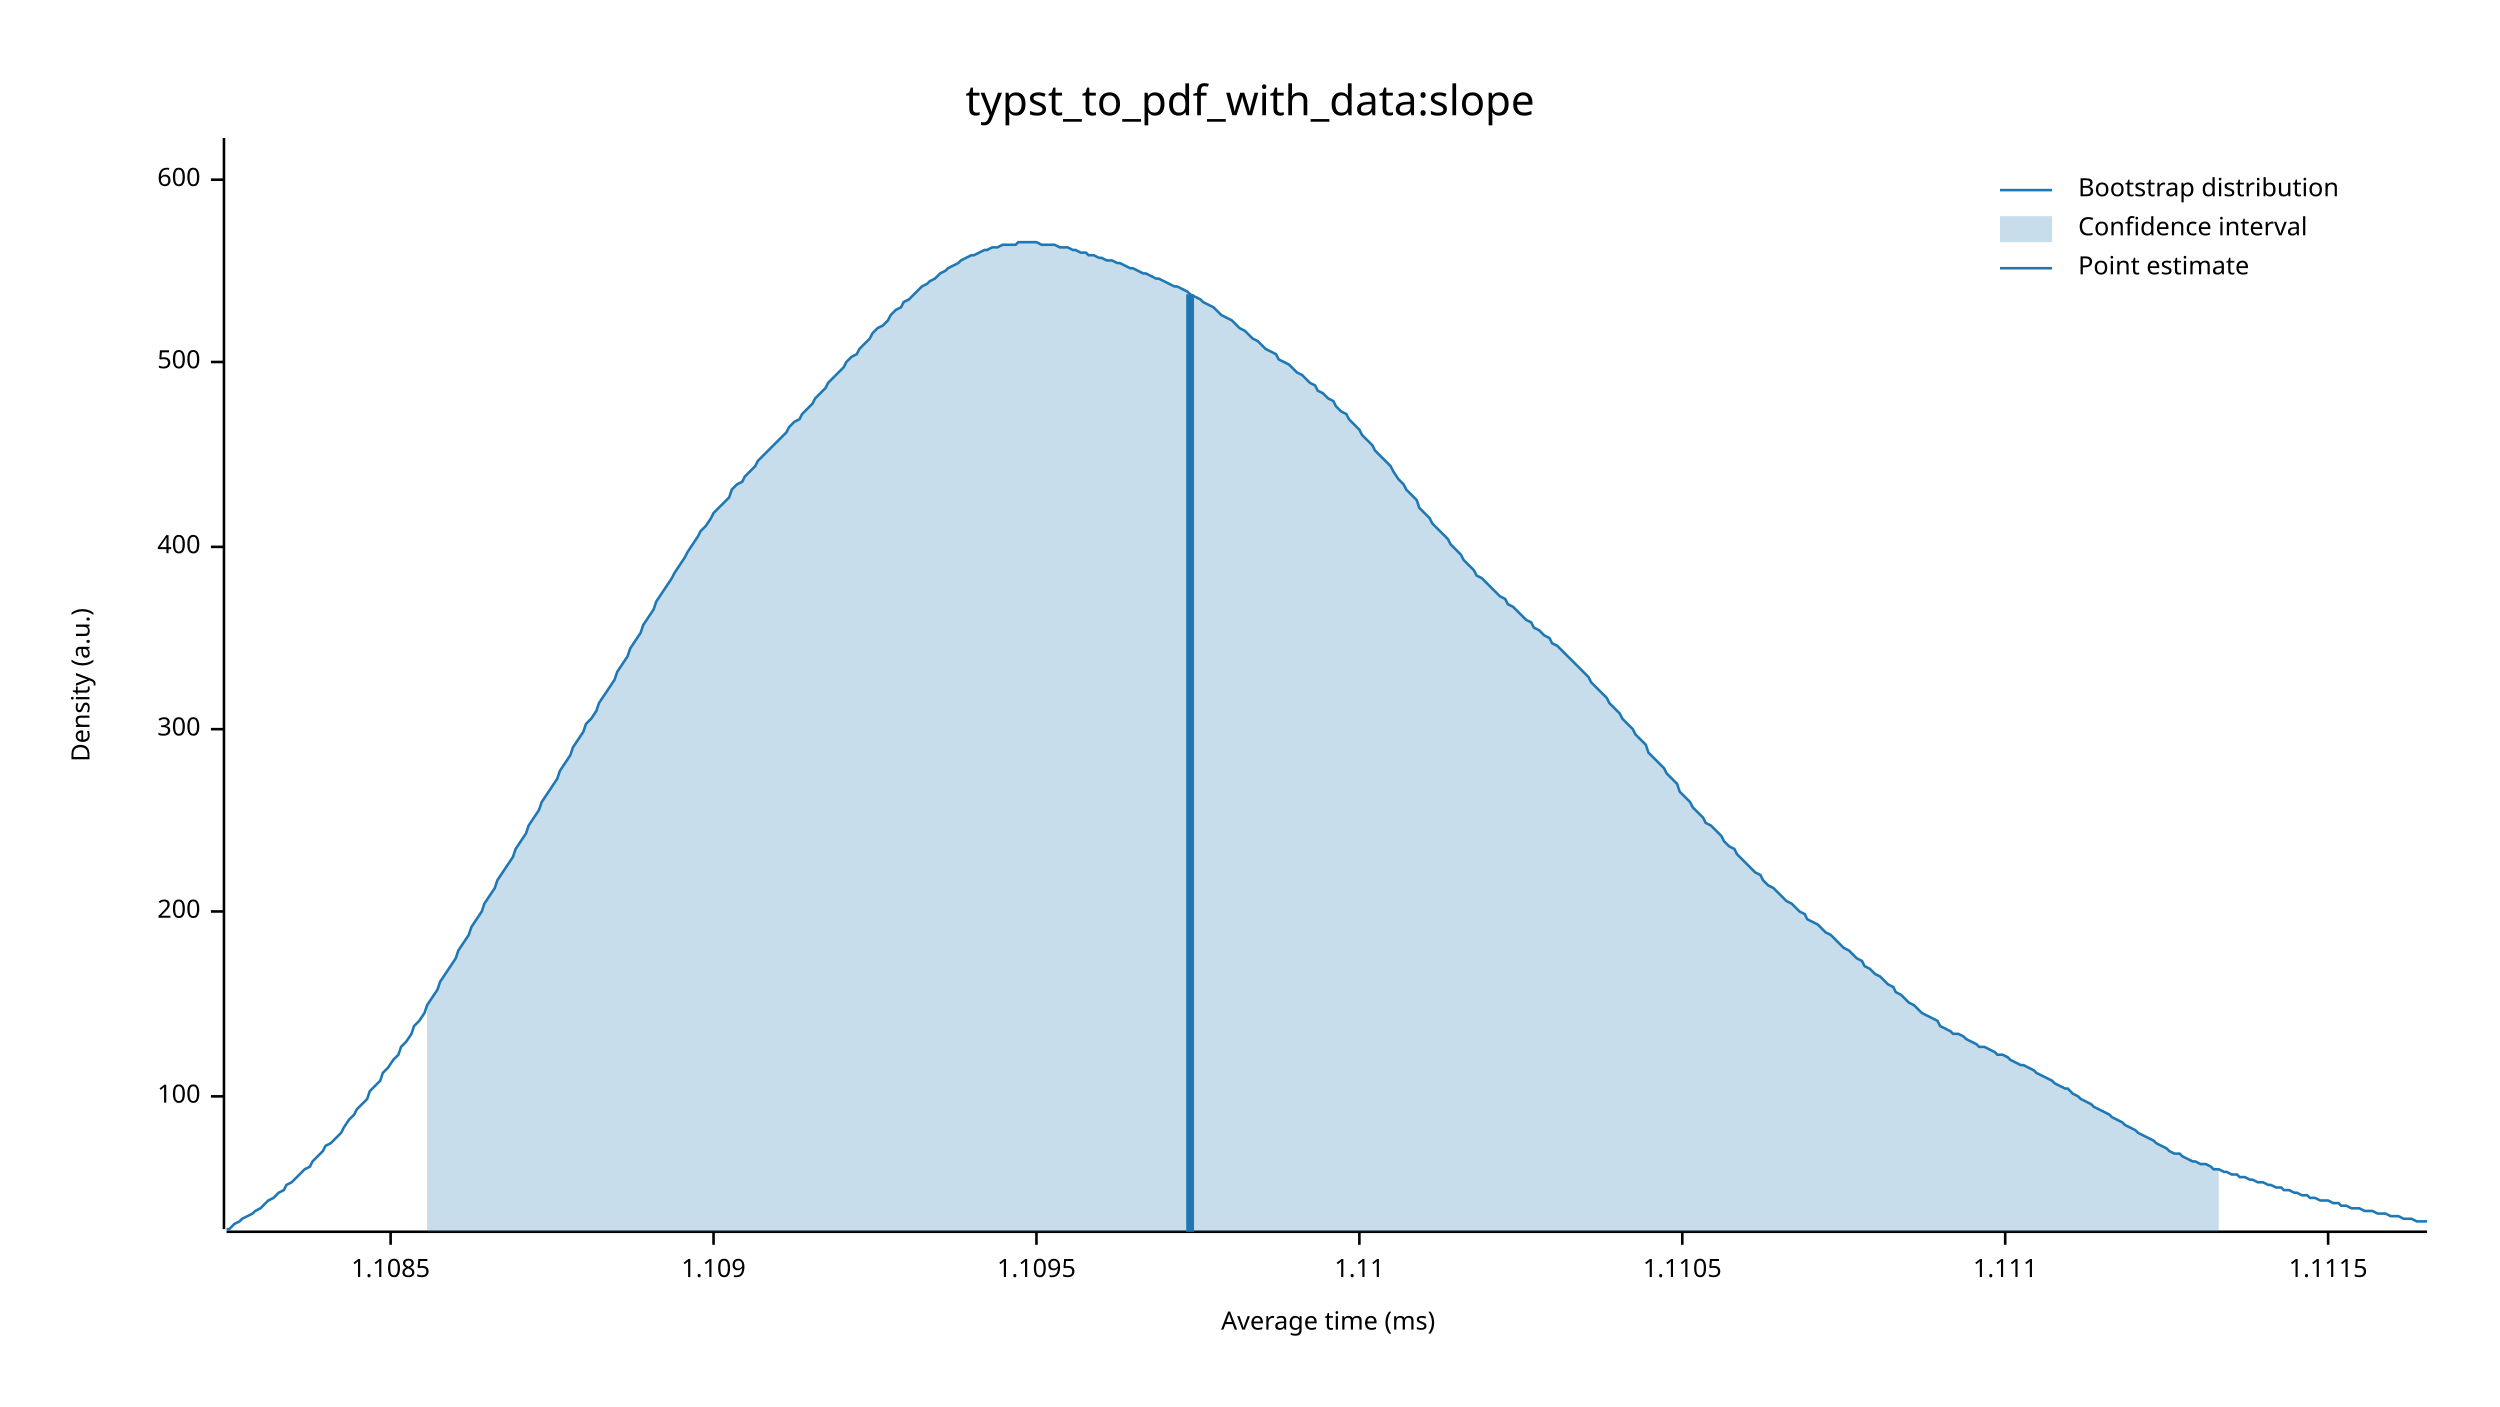
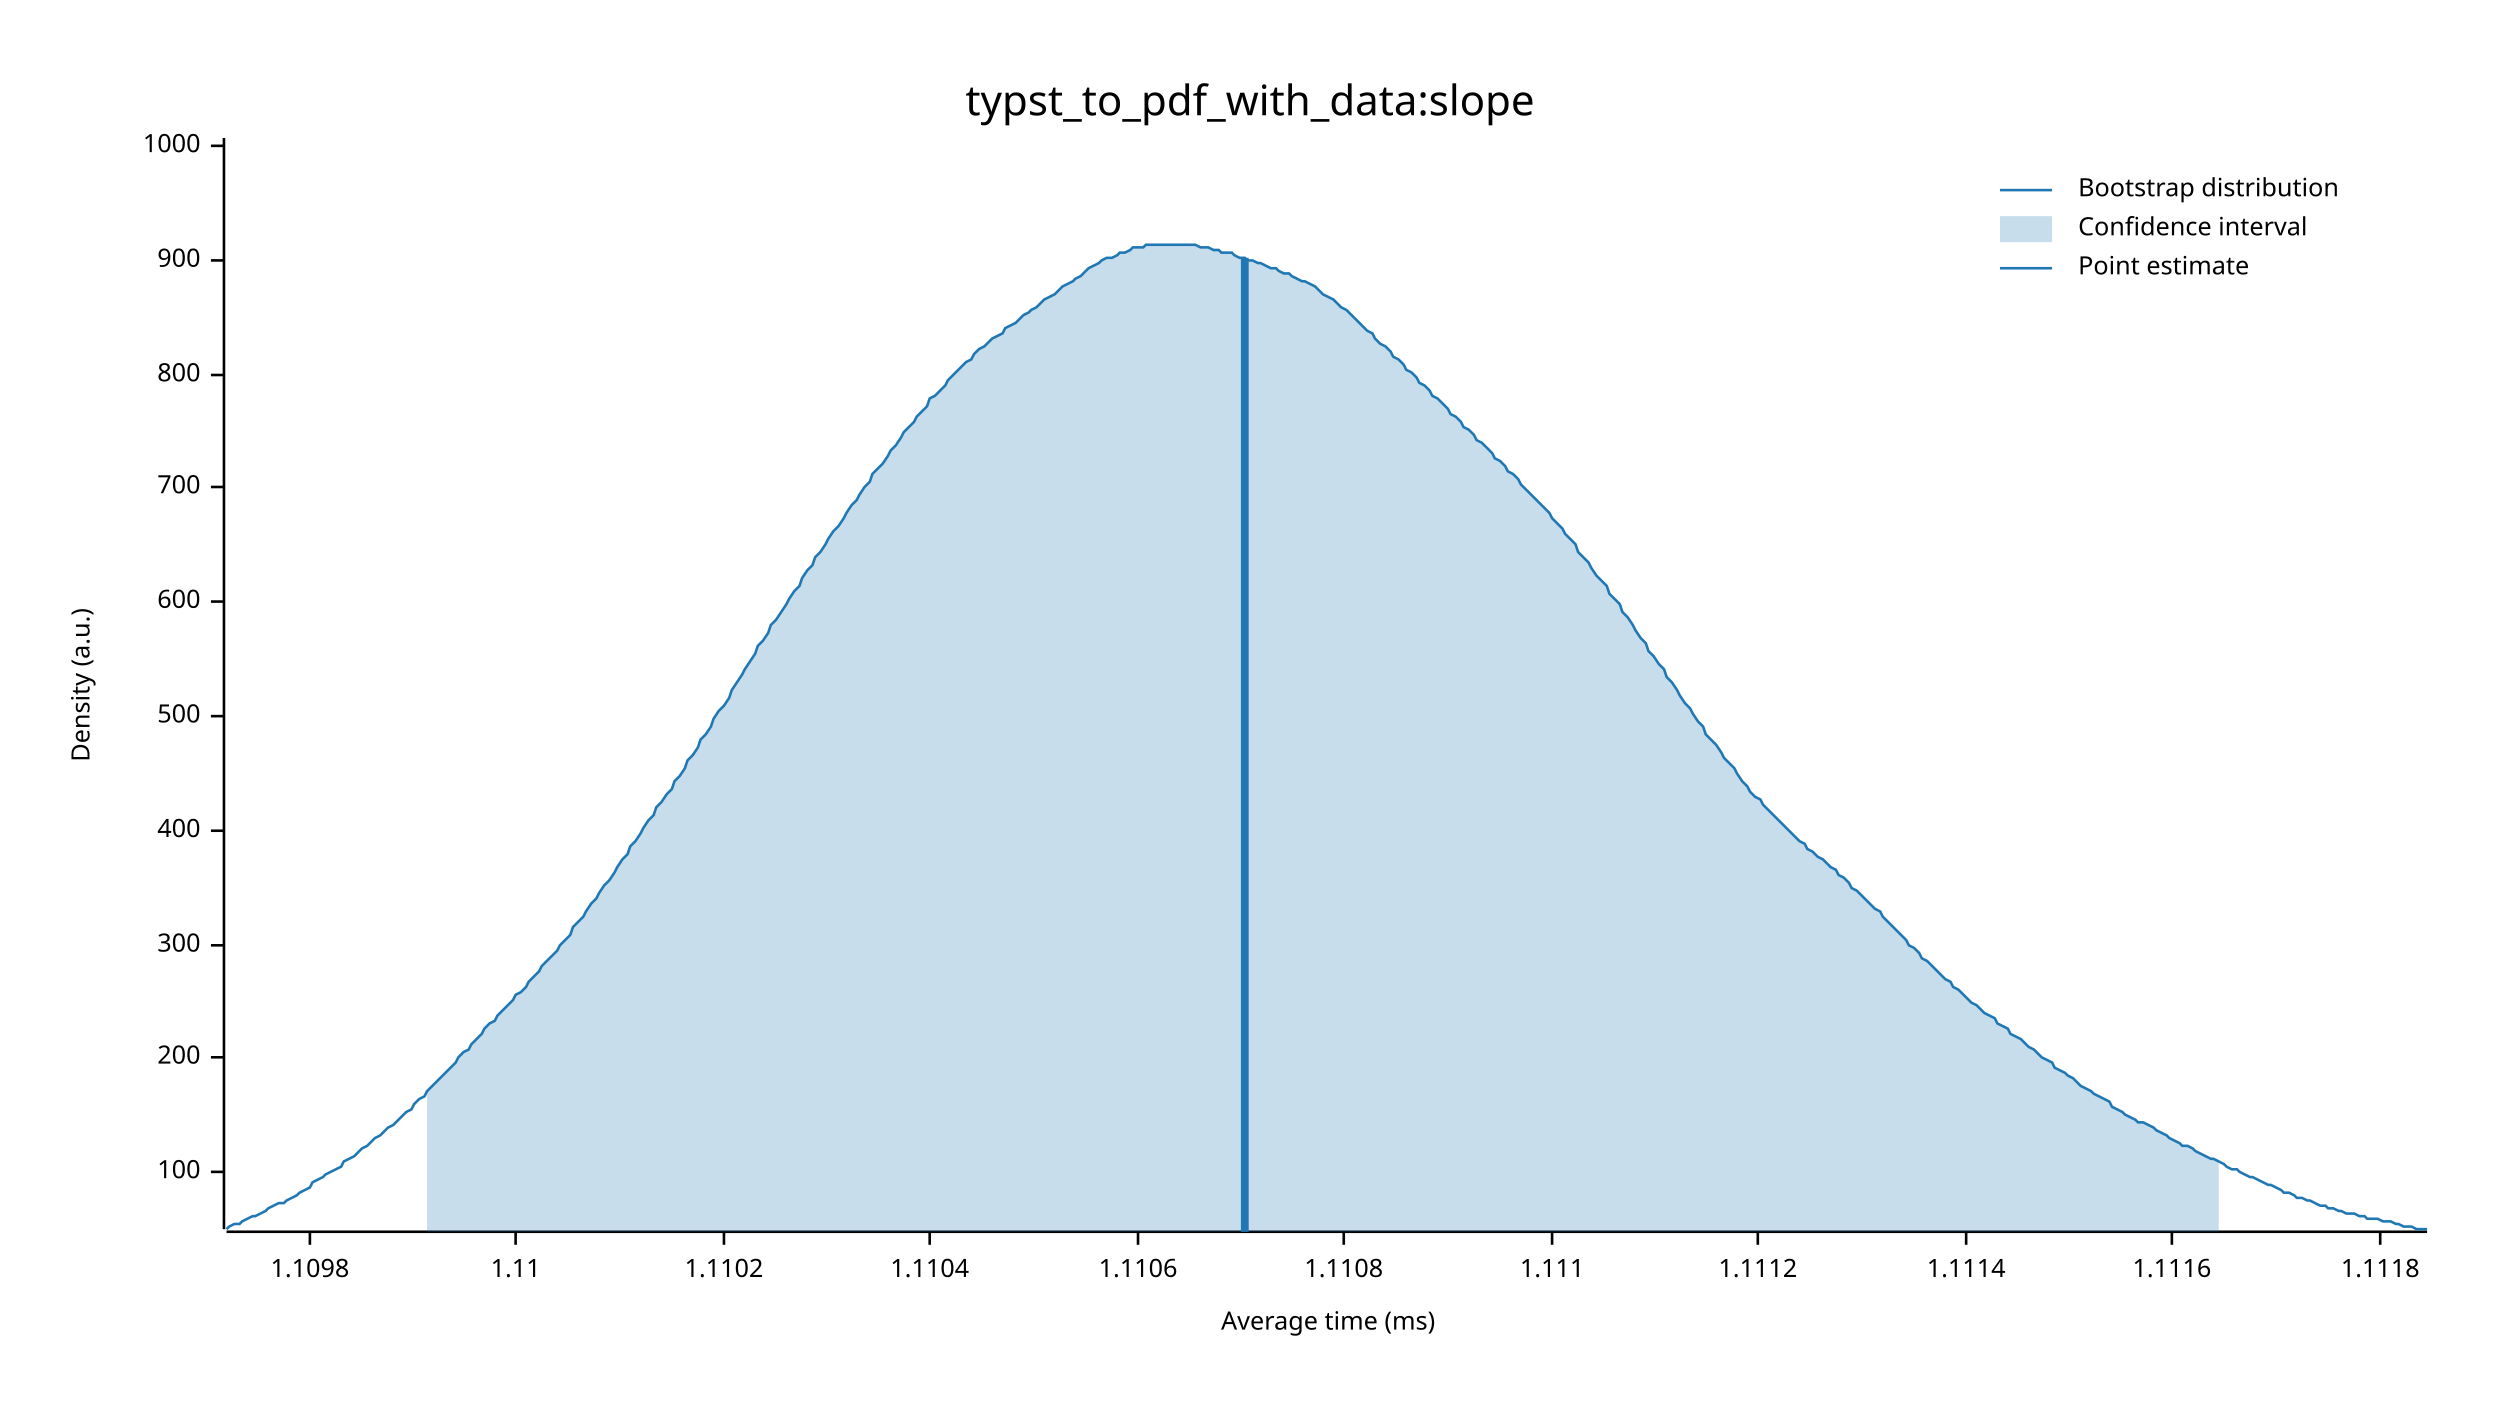
<svg xmlns="http://www.w3.org/2000/svg" width="960" height="540" viewBox="0 0 960 540">
  <text x="480" y="32" dy="0.76em" text-anchor="middle" font-family="sans-serif" font-size="16.129" opacity="1" fill="#000000">
typst_to_pdf_with_data:slope
</text>
  <text x="27" y="263" dy="0.76em" text-anchor="middle" font-family="sans-serif" font-size="9.677" opacity="1" fill="#000000" transform="rotate(270, 27, 263)">
Density (a.u.)
</text>
  <text x="510" y="513" dy="-0.5ex" text-anchor="middle" font-family="sans-serif" font-size="9.677" opacity="1" fill="#000000">
Average time (ms)
</text>
  <polyline fill="none" opacity="1" stroke="#000000" stroke-width="1" points="86,53 86,472 " />
-   <text x="77" y="421" dy="0.5ex" text-anchor="end" font-family="sans-serif" font-size="9.677" opacity="1" fill="#000000">
+   <text x="77" y="450" dy="0.5ex" text-anchor="end" font-family="sans-serif" font-size="9.677" opacity="1" fill="#000000">
100
</text>
-   <polyline fill="none" opacity="1" stroke="#000000" stroke-width="1" points="81,421 86,421 " />
-   <text x="77" y="350" dy="0.5ex" text-anchor="end" font-family="sans-serif" font-size="9.677" opacity="1" fill="#000000">
+   <polyline fill="none" opacity="1" stroke="#000000" stroke-width="1" points="81,450 86,450 " />
+   <text x="77" y="406" dy="0.5ex" text-anchor="end" font-family="sans-serif" font-size="9.677" opacity="1" fill="#000000">
200
</text>
-   <polyline fill="none" opacity="1" stroke="#000000" stroke-width="1" points="81,350 86,350 " />
-   <text x="77" y="280" dy="0.5ex" text-anchor="end" font-family="sans-serif" font-size="9.677" opacity="1" fill="#000000">
+   <polyline fill="none" opacity="1" stroke="#000000" stroke-width="1" points="81,406 86,406 " />
+   <text x="77" y="363" dy="0.5ex" text-anchor="end" font-family="sans-serif" font-size="9.677" opacity="1" fill="#000000">
300
</text>
-   <polyline fill="none" opacity="1" stroke="#000000" stroke-width="1" points="81,280 86,280 " />
-   <text x="77" y="210" dy="0.5ex" text-anchor="end" font-family="sans-serif" font-size="9.677" opacity="1" fill="#000000">
+   <polyline fill="none" opacity="1" stroke="#000000" stroke-width="1" points="81,363 86,363 " />
+   <text x="77" y="319" dy="0.5ex" text-anchor="end" font-family="sans-serif" font-size="9.677" opacity="1" fill="#000000">
400
</text>
-   <polyline fill="none" opacity="1" stroke="#000000" stroke-width="1" points="81,210 86,210 " />
-   <text x="77" y="139" dy="0.5ex" text-anchor="end" font-family="sans-serif" font-size="9.677" opacity="1" fill="#000000">
+   <polyline fill="none" opacity="1" stroke="#000000" stroke-width="1" points="81,319 86,319 " />
+   <text x="77" y="275" dy="0.5ex" text-anchor="end" font-family="sans-serif" font-size="9.677" opacity="1" fill="#000000">
500
</text>
-   <polyline fill="none" opacity="1" stroke="#000000" stroke-width="1" points="81,139 86,139 " />
-   <text x="77" y="69" dy="0.5ex" text-anchor="end" font-family="sans-serif" font-size="9.677" opacity="1" fill="#000000">
+   <polyline fill="none" opacity="1" stroke="#000000" stroke-width="1" points="81,275 86,275 " />
+   <text x="77" y="231" dy="0.5ex" text-anchor="end" font-family="sans-serif" font-size="9.677" opacity="1" fill="#000000">
600
</text>
-   <polyline fill="none" opacity="1" stroke="#000000" stroke-width="1" points="81,69 86,69 " />
+   <polyline fill="none" opacity="1" stroke="#000000" stroke-width="1" points="81,231 86,231 " />
+   <text x="77" y="187" dy="0.5ex" text-anchor="end" font-family="sans-serif" font-size="9.677" opacity="1" fill="#000000">
+ 700
+ </text>
+   <polyline fill="none" opacity="1" stroke="#000000" stroke-width="1" points="81,187 86,187 " />
+   <text x="77" y="144" dy="0.5ex" text-anchor="end" font-family="sans-serif" font-size="9.677" opacity="1" fill="#000000">
+ 800
+ </text>
+   <polyline fill="none" opacity="1" stroke="#000000" stroke-width="1" points="81,144 86,144 " />
+   <text x="77" y="100" dy="0.5ex" text-anchor="end" font-family="sans-serif" font-size="9.677" opacity="1" fill="#000000">
+ 900
+ </text>
+   <polyline fill="none" opacity="1" stroke="#000000" stroke-width="1" points="81,100 86,100 " />
+   <text x="77" y="56" dy="0.5ex" text-anchor="end" font-family="sans-serif" font-size="9.677" opacity="1" fill="#000000">
+ 1000
+ </text>
+   <polyline fill="none" opacity="1" stroke="#000000" stroke-width="1" points="81,56 86,56 " />
  <polyline fill="none" opacity="1" stroke="#000000" stroke-width="1" points="87,473 932,473 " />
-   <text x="150" y="483" dy="0.76em" text-anchor="middle" font-family="sans-serif" font-size="9.677" opacity="1" fill="#000000">
- 1.1085
+   <text x="119" y="483" dy="0.76em" text-anchor="middle" font-family="sans-serif" font-size="9.677" opacity="1" fill="#000000">
+ 1.1098
</text>
-   <polyline fill="none" opacity="1" stroke="#000000" stroke-width="1" points="150,473 150,478 " />
-   <text x="274" y="483" dy="0.76em" text-anchor="middle" font-family="sans-serif" font-size="9.677" opacity="1" fill="#000000">
- 1.109
- </text>
-   <polyline fill="none" opacity="1" stroke="#000000" stroke-width="1" points="274,473 274,478 " />
-   <text x="398" y="483" dy="0.76em" text-anchor="middle" font-family="sans-serif" font-size="9.677" opacity="1" fill="#000000">
- 1.1095
- </text>
-   <polyline fill="none" opacity="1" stroke="#000000" stroke-width="1" points="398,473 398,478 " />
-   <text x="522" y="483" dy="0.76em" text-anchor="middle" font-family="sans-serif" font-size="9.677" opacity="1" fill="#000000">
+   <polyline fill="none" opacity="1" stroke="#000000" stroke-width="1" points="119,473 119,478 " />
+   <text x="198" y="483" dy="0.76em" text-anchor="middle" font-family="sans-serif" font-size="9.677" opacity="1" fill="#000000">
1.11
</text>
-   <polyline fill="none" opacity="1" stroke="#000000" stroke-width="1" points="522,473 522,478 " />
-   <text x="646" y="483" dy="0.76em" text-anchor="middle" font-family="sans-serif" font-size="9.677" opacity="1" fill="#000000">
- 1.1105
+   <polyline fill="none" opacity="1" stroke="#000000" stroke-width="1" points="198,473 198,478 " />
+   <text x="278" y="483" dy="0.76em" text-anchor="middle" font-family="sans-serif" font-size="9.677" opacity="1" fill="#000000">
+ 1.1102
</text>
-   <polyline fill="none" opacity="1" stroke="#000000" stroke-width="1" points="646,473 646,478 " />
-   <text x="770" y="483" dy="0.76em" text-anchor="middle" font-family="sans-serif" font-size="9.677" opacity="1" fill="#000000">
+   <polyline fill="none" opacity="1" stroke="#000000" stroke-width="1" points="278,473 278,478 " />
+   <text x="357" y="483" dy="0.76em" text-anchor="middle" font-family="sans-serif" font-size="9.677" opacity="1" fill="#000000">
+ 1.1104
+ </text>
+   <polyline fill="none" opacity="1" stroke="#000000" stroke-width="1" points="357,473 357,478 " />
+   <text x="437" y="483" dy="0.76em" text-anchor="middle" font-family="sans-serif" font-size="9.677" opacity="1" fill="#000000">
+ 1.1106
+ </text>
+   <polyline fill="none" opacity="1" stroke="#000000" stroke-width="1" points="437,473 437,478 " />
+   <text x="516" y="483" dy="0.76em" text-anchor="middle" font-family="sans-serif" font-size="9.677" opacity="1" fill="#000000">
+ 1.1108
+ </text>
+   <polyline fill="none" opacity="1" stroke="#000000" stroke-width="1" points="516,473 516,478 " />
+   <text x="596" y="483" dy="0.76em" text-anchor="middle" font-family="sans-serif" font-size="9.677" opacity="1" fill="#000000">
1.111
</text>
-   <polyline fill="none" opacity="1" stroke="#000000" stroke-width="1" points="770,473 770,478 " />
-   <text x="894" y="483" dy="0.76em" text-anchor="middle" font-family="sans-serif" font-size="9.677" opacity="1" fill="#000000">
- 1.1115
+   <polyline fill="none" opacity="1" stroke="#000000" stroke-width="1" points="596,473 596,478 " />
+   <text x="675" y="483" dy="0.76em" text-anchor="middle" font-family="sans-serif" font-size="9.677" opacity="1" fill="#000000">
+ 1.1112
</text>
-   <polyline fill="none" opacity="1" stroke="#000000" stroke-width="1" points="894,473 894,478 " />
-   <polyline fill="none" opacity="1" stroke="#1F78B4" stroke-width="1" points="87,472 88,472 90,470 92,469 93,468 95,467 97,466 98,465 100,464 102,462 103,461 105,460 107,458 109,457 110,455 112,454 114,452 115,451 117,449 119,448 120,446 122,444 124,442 125,440 127,439 129,437 131,435 132,433 134,430 136,428 137,426 139,424 141,422 142,419 144,417 146,415 147,412 149,410 151,407 153,405 154,402 156,400 158,397 159,394 161,392 163,389 164,386 166,383 168,380 169,377 171,374 173,371 175,368 176,365 178,362 180,359 181,356 183,353 185,350 186,347 188,344 190,341 191,338 193,335 195,332 197,329 198,326 200,323 202,320 203,317 205,314 207,311 208,308 210,305 212,302 214,299 215,296 217,293 219,290 220,287 222,284 224,281 225,278 227,276 229,273 230,270 232,267 234,264 236,261 237,258 239,255 241,252 242,249 244,246 246,243 247,240 249,237 251,234 252,231 254,228 256,225 258,222 259,220 261,217 263,214 264,212 266,209 268,206 269,204 271,202 273,199 274,197 276,195 278,193 280,191 281,188 283,186 285,185 286,183 288,181 290,179 291,177 293,175 295,173 296,172 298,170 300,168 302,166 303,164 305,162 307,161 308,159 310,157 312,155 313,153 315,151 317,149 318,147 320,145 322,143 324,141 325,139 327,137 329,136 330,134 332,132 334,130 335,128 337,126 339,125 341,123 342,121 344,119 346,118 347,116 349,115 351,113 352,112 354,110 356,109 357,108 359,107 361,105 363,104 364,103 366,102 368,101 369,100 371,99 373,98 374,98 376,97 378,96 379,96 381,95 383,95 385,94 386,94 388,94 390,94 391,93 393,93 395,93 396,93 398,93 400,94 401,94 403,94 405,94 407,95 408,95 410,95 412,96 413,96 415,97 417,97 418,98 420,98 422,99 423,99 425,100 427,100 429,101 430,101 432,102 434,103 435,103 437,104 439,105 440,105 442,106 444,107 445,107 447,108 449,109 451,110 452,110 454,111 456,112 457,113 459,114 461,115 462,116 464,117 466,118 468,120 469,121 471,122 473,123 474,124 476,126 478,127 479,128 481,130 483,131 484,132 486,134 488,135 490,136 491,138 493,139 495,140 496,141 498,143 500,144 501,145 503,147 505,148 506,150 508,151 510,153 512,154 513,156 515,158 517,159 518,161 520,163 522,165 523,167 525,169 527,171 528,173 530,175 532,177 534,179 535,181 537,184 539,186 540,188 542,190 544,192 545,195 547,197 549,199 550,201 552,203 554,205 556,207 557,209 559,211 561,213 562,215 564,217 566,219 567,221 569,222 571,224 573,226 574,227 576,229 578,230 579,232 581,233 583,235 584,236 586,238 588,239 589,241 591,242 593,244 595,245 596,247 598,248 600,250 601,251 603,253 605,255 606,256 608,258 610,260 611,262 613,264 615,266 617,268 618,270 620,272 622,274 623,276 625,278 627,280 628,282 630,284 632,286 633,289 635,291 637,293 639,295 640,297 642,299 644,301 645,304 647,306 649,308 650,310 652,312 654,314 655,316 657,317 659,319 661,321 662,323 664,325 666,326 667,328 669,330 671,332 672,333 674,335 676,336 677,338 679,340 681,341 683,343 684,344 686,346 688,347 689,348 691,350 693,351 694,353 696,354 698,355 700,357 701,358 703,359 705,361 706,362 708,364 710,365 711,366 713,368 715,369 716,371 718,372 720,374 722,375 723,376 725,378 727,379 728,381 730,382 732,384 733,385 735,386 737,388 738,389 740,390 742,391 744,392 745,394 747,395 749,396 750,397 752,397 754,398 755,399 757,400 759,401 760,402 762,402 764,403 766,404 767,405 769,405 771,406 772,407 774,408 776,409 777,409 779,410 781,411 782,412 784,413 786,414 788,415 789,416 791,417 793,418 794,418 796,420 798,421 799,422 801,423 803,424 804,425 806,426 808,427 810,428 811,429 813,430 815,431 816,432 818,433 820,434 821,435 823,436 825,437 827,438 828,439 830,440 832,441 833,442 835,443 837,443 838,444 840,445 842,446 843,446 845,447 847,447 849,448 850,449 852,449 854,450 855,450 857,451 859,451 860,452 862,452 864,453 865,453 867,454 869,454 871,455 872,455 874,456 876,456 877,457 879,457 881,458 882,458 884,459 886,459 887,460 889,460 891,461 893,461 894,461 896,462 898,462 899,463 901,463 903,464 904,464 906,464 908,465 909,465 911,465 913,466 915,466 916,466 918,467 920,467 921,467 923,468 925,468 926,468 928,469 930,469 932,469 " />
-   <polygon opacity="0.25" fill="#1F78B4" points="164,386 166,383 168,380 169,377 171,374 173,371 175,368 176,365 178,362 180,359 181,356 183,353 185,350 186,347 188,344 190,341 191,338 193,335 195,332 197,329 198,326 200,323 202,320 203,317 205,314 207,311 208,308 210,305 212,302 214,299 215,296 217,293 219,290 220,287 222,284 224,281 225,278 227,276 229,273 230,270 232,267 234,264 236,261 237,258 239,255 241,252 242,249 244,246 246,243 247,240 249,237 251,234 252,231 254,228 256,225 258,222 259,220 261,217 263,214 264,212 266,209 268,206 269,204 271,202 273,199 274,197 276,195 278,193 280,191 281,188 283,186 285,185 286,183 288,181 290,179 291,177 293,175 295,173 296,172 298,170 300,168 302,166 303,164 305,162 307,161 308,159 310,157 312,155 313,153 315,151 317,149 318,147 320,145 322,143 324,141 325,139 327,137 329,136 330,134 332,132 334,130 335,128 337,126 339,125 341,123 342,121 344,119 346,118 347,116 349,115 351,113 352,112 354,110 356,109 357,108 359,107 361,105 363,104 364,103 366,102 368,101 369,100 371,99 373,98 374,98 376,97 378,96 379,96 381,95 383,95 385,94 386,94 388,94 390,94 391,93 393,93 395,93 396,93 398,93 400,94 401,94 403,94 405,94 407,95 408,95 410,95 412,96 413,96 415,97 417,97 418,98 420,98 422,99 423,99 425,100 427,100 429,101 430,101 432,102 434,103 435,103 437,104 439,105 440,105 442,106 444,107 445,107 447,108 449,109 451,110 452,110 454,111 456,112 457,113 459,114 461,115 462,116 464,117 466,118 468,120 469,121 471,122 473,123 474,124 476,126 478,127 479,128 481,130 483,131 484,132 486,134 488,135 490,136 491,138 493,139 495,140 496,141 498,143 500,144 501,145 503,147 505,148 506,150 508,151 510,153 512,154 513,156 515,158 517,159 518,161 520,163 522,165 523,167 525,169 527,171 528,173 530,175 532,177 534,179 535,181 537,184 539,186 540,188 542,190 544,192 545,195 547,197 549,199 550,201 552,203 554,205 556,207 557,209 559,211 561,213 562,215 564,217 566,219 567,221 569,222 571,224 573,226 574,227 576,229 578,230 579,232 581,233 583,235 584,236 586,238 588,239 589,241 591,242 593,244 595,245 596,247 598,248 600,250 601,251 603,253 605,255 606,256 608,258 610,260 611,262 613,264 615,266 617,268 618,270 620,272 622,274 623,276 625,278 627,280 628,282 630,284 632,286 633,289 635,291 637,293 639,295 640,297 642,299 644,301 645,304 647,306 649,308 650,310 652,312 654,314 655,316 657,317 659,319 661,321 662,323 664,325 666,326 667,328 669,330 671,332 672,333 674,335 676,336 677,338 679,340 681,341 683,343 684,344 686,346 688,347 689,348 691,350 693,351 694,353 696,354 698,355 700,357 701,358 703,359 705,361 706,362 708,364 710,365 711,366 713,368 715,369 716,371 718,372 720,374 722,375 723,376 725,378 727,379 728,381 730,382 732,384 733,385 735,386 737,388 738,389 740,390 742,391 744,392 745,394 747,395 749,396 750,397 752,397 754,398 755,399 757,400 759,401 760,402 762,402 764,403 766,404 767,405 769,405 771,406 772,407 774,408 776,409 777,409 779,410 781,411 782,412 784,413 786,414 788,415 789,416 791,417 793,418 794,418 796,420 798,421 799,422 801,423 803,424 804,425 806,426 808,427 810,428 811,429 813,430 815,431 816,432 818,433 820,434 821,435 823,436 825,437 827,438 828,439 830,440 832,441 833,442 835,443 837,443 838,444 840,445 842,446 843,446 845,447 847,447 849,448 850,449 852,449 852,473 164,473 " />
-   <polyline fill="none" opacity="1" stroke="#1F78B4" stroke-width="3" points="457,473 457,113 " />
+   <polyline fill="none" opacity="1" stroke="#000000" stroke-width="1" points="675,473 675,478 " />
+   <text x="755" y="483" dy="0.76em" text-anchor="middle" font-family="sans-serif" font-size="9.677" opacity="1" fill="#000000">
+ 1.1114
+ </text>
+   <polyline fill="none" opacity="1" stroke="#000000" stroke-width="1" points="755,473 755,478 " />
+   <text x="834" y="483" dy="0.76em" text-anchor="middle" font-family="sans-serif" font-size="9.677" opacity="1" fill="#000000">
+ 1.1116
+ </text>
+   <polyline fill="none" opacity="1" stroke="#000000" stroke-width="1" points="834,473 834,478 " />
+   <text x="914" y="483" dy="0.76em" text-anchor="middle" font-family="sans-serif" font-size="9.677" opacity="1" fill="#000000">
+ 1.1118
+ </text>
+   <polyline fill="none" opacity="1" stroke="#000000" stroke-width="1" points="914,473 914,478 " />
+   <polyline fill="none" opacity="1" stroke="#1F78B4" stroke-width="1" points="87,472 88,471 90,470 92,470 93,469 95,468 97,467 98,467 100,466 102,465 103,464 105,463 107,462 109,462 110,461 112,460 114,459 115,458 117,457 119,456 120,454 122,453 124,452 125,451 127,450 129,449 131,448 132,446 134,445 136,444 137,443 139,441 141,440 142,439 144,437 146,436 147,435 149,433 151,432 153,430 154,429 156,427 158,426 159,424 161,422 163,421 164,419 166,417 168,415 169,414 171,412 173,410 175,408 176,406 178,404 180,403 181,401 183,399 185,397 186,395 188,393 190,392 191,390 193,388 195,386 197,384 198,382 200,381 202,379 203,377 205,375 207,373 208,371 210,369 212,367 214,365 215,363 217,361 219,359 220,356 222,354 224,352 225,350 227,347 229,345 230,343 232,340 234,338 236,335 237,333 239,330 241,328 242,325 244,323 246,320 247,318 249,315 251,313 252,310 254,308 256,305 258,303 259,300 261,298 263,295 264,292 266,290 268,287 269,284 271,282 273,279 274,276 276,273 278,271 280,268 281,265 283,262 285,259 286,257 288,254 290,251 291,248 293,246 295,243 296,240 298,238 300,235 302,232 303,230 305,227 307,225 308,222 310,219 312,217 313,214 315,212 317,209 318,207 320,204 322,202 324,199 325,197 327,194 329,192 330,190 332,187 334,185 335,182 337,180 339,178 341,175 342,173 344,171 346,168 347,166 349,164 351,162 352,160 354,158 356,156 357,153 359,152 361,150 363,148 364,146 366,144 368,142 369,141 371,139 373,138 374,136 376,134 378,133 379,132 381,130 383,129 385,128 386,126 388,125 390,124 391,123 393,121 395,120 396,119 398,118 400,116 401,115 403,114 405,113 407,111 408,110 410,109 412,108 413,107 415,106 417,104 418,103 420,102 422,101 423,100 425,99 427,99 429,98 430,97 432,97 434,96 435,95 437,95 439,95 440,94 442,94 444,94 445,94 447,94 449,94 451,94 452,94 454,94 456,94 457,94 459,94 461,95 462,95 464,95 466,96 468,96 469,97 471,97 473,97 474,98 476,99 478,99 479,100 481,100 483,101 484,101 486,102 488,103 490,103 491,104 493,105 495,105 496,106 498,107 500,108 501,108 503,109 505,110 506,111 508,113 510,114 512,115 513,116 515,118 517,119 518,120 520,122 522,124 523,125 525,127 527,128 528,130 530,132 532,133 534,135 535,137 537,138 539,140 540,142 542,143 544,145 545,147 547,148 549,150 550,152 552,153 554,155 556,157 557,159 559,160 561,162 562,164 564,165 566,167 567,169 569,170 571,172 573,174 574,176 576,177 578,179 579,181 581,182 583,184 584,186 586,188 588,190 589,191 591,193 593,195 595,197 596,199 598,201 600,203 601,205 603,207 605,209 606,212 608,214 610,216 611,218 613,221 615,223 617,225 618,228 620,230 622,232 623,235 625,237 627,240 628,242 630,245 632,247 633,250 635,252 637,255 639,257 640,260 642,262 644,265 645,267 647,270 649,272 650,274 652,277 654,279 655,282 657,284 659,286 661,289 662,291 664,293 666,295 667,297 669,300 671,302 672,304 674,306 676,307 677,309 679,311 681,313 683,315 684,316 686,318 688,320 689,321 691,323 693,324 694,326 696,327 698,329 700,330 701,331 703,333 705,334 706,336 708,337 710,339 711,341 713,342 715,344 716,345 718,347 720,349 722,350 723,352 725,354 727,356 728,357 730,359 732,361 733,363 735,364 737,366 738,368 740,369 742,371 744,373 745,374 747,376 749,377 750,379 752,380 754,382 755,383 757,385 759,386 760,387 762,389 764,390 766,391 767,393 769,394 771,395 772,397 774,398 776,399 777,400 779,402 781,403 782,404 784,406 786,407 788,408 789,410 791,411 793,412 794,413 796,414 798,416 799,417 801,418 803,419 804,420 806,421 808,422 810,423 811,425 813,426 815,427 816,428 818,429 820,430 821,431 823,431 825,432 827,433 828,434 830,435 832,436 833,437 835,438 837,439 838,440 840,440 842,441 843,442 845,443 847,444 849,445 850,445 852,446 854,447 855,448 857,449 859,449 860,450 862,451 864,452 865,452 867,453 869,454 871,455 872,455 874,456 876,457 877,458 879,458 881,459 882,460 884,460 886,461 887,461 889,462 891,463 893,463 894,464 896,464 898,465 899,465 901,466 903,466 904,466 906,467 908,467 909,468 911,468 913,468 915,469 916,469 918,469 920,470 921,470 923,471 925,471 926,471 928,472 930,472 932,472 " />
+   <polygon opacity="0.25" fill="#1F78B4" points="164,419 166,417 168,415 169,414 171,412 173,410 175,408 176,406 178,404 180,403 181,401 183,399 185,397 186,395 188,393 190,392 191,390 193,388 195,386 197,384 198,382 200,381 202,379 203,377 205,375 207,373 208,371 210,369 212,367 214,365 215,363 217,361 219,359 220,356 222,354 224,352 225,350 227,347 229,345 230,343 232,340 234,338 236,335 237,333 239,330 241,328 242,325 244,323 246,320 247,318 249,315 251,313 252,310 254,308 256,305 258,303 259,300 261,298 263,295 264,292 266,290 268,287 269,284 271,282 273,279 274,276 276,273 278,271 280,268 281,265 283,262 285,259 286,257 288,254 290,251 291,248 293,246 295,243 296,240 298,238 300,235 302,232 303,230 305,227 307,225 308,222 310,219 312,217 313,214 315,212 317,209 318,207 320,204 322,202 324,199 325,197 327,194 329,192 330,190 332,187 334,185 335,182 337,180 339,178 341,175 342,173 344,171 346,168 347,166 349,164 351,162 352,160 354,158 356,156 357,153 359,152 361,150 363,148 364,146 366,144 368,142 369,141 371,139 373,138 374,136 376,134 378,133 379,132 381,130 383,129 385,128 386,126 388,125 390,124 391,123 393,121 395,120 396,119 398,118 400,116 401,115 403,114 405,113 407,111 408,110 410,109 412,108 413,107 415,106 417,104 418,103 420,102 422,101 423,100 425,99 427,99 429,98 430,97 432,97 434,96 435,95 437,95 439,95 440,94 442,94 444,94 445,94 447,94 449,94 451,94 452,94 454,94 456,94 457,94 459,94 461,95 462,95 464,95 466,96 468,96 469,97 471,97 473,97 474,98 476,99 478,99 479,100 481,100 483,101 484,101 486,102 488,103 490,103 491,104 493,105 495,105 496,106 498,107 500,108 501,108 503,109 505,110 506,111 508,113 510,114 512,115 513,116 515,118 517,119 518,120 520,122 522,124 523,125 525,127 527,128 528,130 530,132 532,133 534,135 535,137 537,138 539,140 540,142 542,143 544,145 545,147 547,148 549,150 550,152 552,153 554,155 556,157 557,159 559,160 561,162 562,164 564,165 566,167 567,169 569,170 571,172 573,174 574,176 576,177 578,179 579,181 581,182 583,184 584,186 586,188 588,190 589,191 591,193 593,195 595,197 596,199 598,201 600,203 601,205 603,207 605,209 606,212 608,214 610,216 611,218 613,221 615,223 617,225 618,228 620,230 622,232 623,235 625,237 627,240 628,242 630,245 632,247 633,250 635,252 637,255 639,257 640,260 642,262 644,265 645,267 647,270 649,272 650,274 652,277 654,279 655,282 657,284 659,286 661,289 662,291 664,293 666,295 667,297 669,300 671,302 672,304 674,306 676,307 677,309 679,311 681,313 683,315 684,316 686,318 688,320 689,321 691,323 693,324 694,326 696,327 698,329 700,330 701,331 703,333 705,334 706,336 708,337 710,339 711,341 713,342 715,344 716,345 718,347 720,349 722,350 723,352 725,354 727,356 728,357 730,359 732,361 733,363 735,364 737,366 738,368 740,369 742,371 744,373 745,374 747,376 749,377 750,379 752,380 754,382 755,383 757,385 759,386 760,387 762,389 764,390 766,391 767,393 769,394 771,395 772,397 774,398 776,399 777,400 779,402 781,403 782,404 784,406 786,407 788,408 789,410 791,411 793,412 794,413 796,414 798,416 799,417 801,418 803,419 804,420 806,421 808,422 810,423 811,425 813,426 815,427 816,428 818,429 820,430 821,431 823,431 825,432 827,433 828,434 830,435 832,436 833,437 835,438 837,439 838,440 840,440 842,441 843,442 845,443 847,444 849,445 850,445 852,446 852,473 164,473 " />
+   <polyline fill="none" opacity="1" stroke="#1F78B4" stroke-width="3" points="478,473 478,99 " />
  <text x="798" y="68" dy="0.76em" text-anchor="start" font-family="sans-serif" font-size="9.677" opacity="1" fill="#000000">
Bootstrap distribution
</text>
  <text x="798" y="83" dy="0.76em" text-anchor="start" font-family="sans-serif" font-size="9.677" opacity="1" fill="#000000">
Confidence interval
</text>
  <text x="798" y="98" dy="0.76em" text-anchor="start" font-family="sans-serif" font-size="9.677" opacity="1" fill="#000000">
Point estimate
</text>
  <polyline fill="none" opacity="1" stroke="#1F78B4" stroke-width="1" points="768,73 788,73 " />
  <rect x="768" y="83" width="20" height="10" opacity="0.25" fill="#1F78B4" stroke="none" />
  <polyline fill="none" opacity="1" stroke="#1F78B4" stroke-width="1" points="768,103 788,103 " />
</svg>
